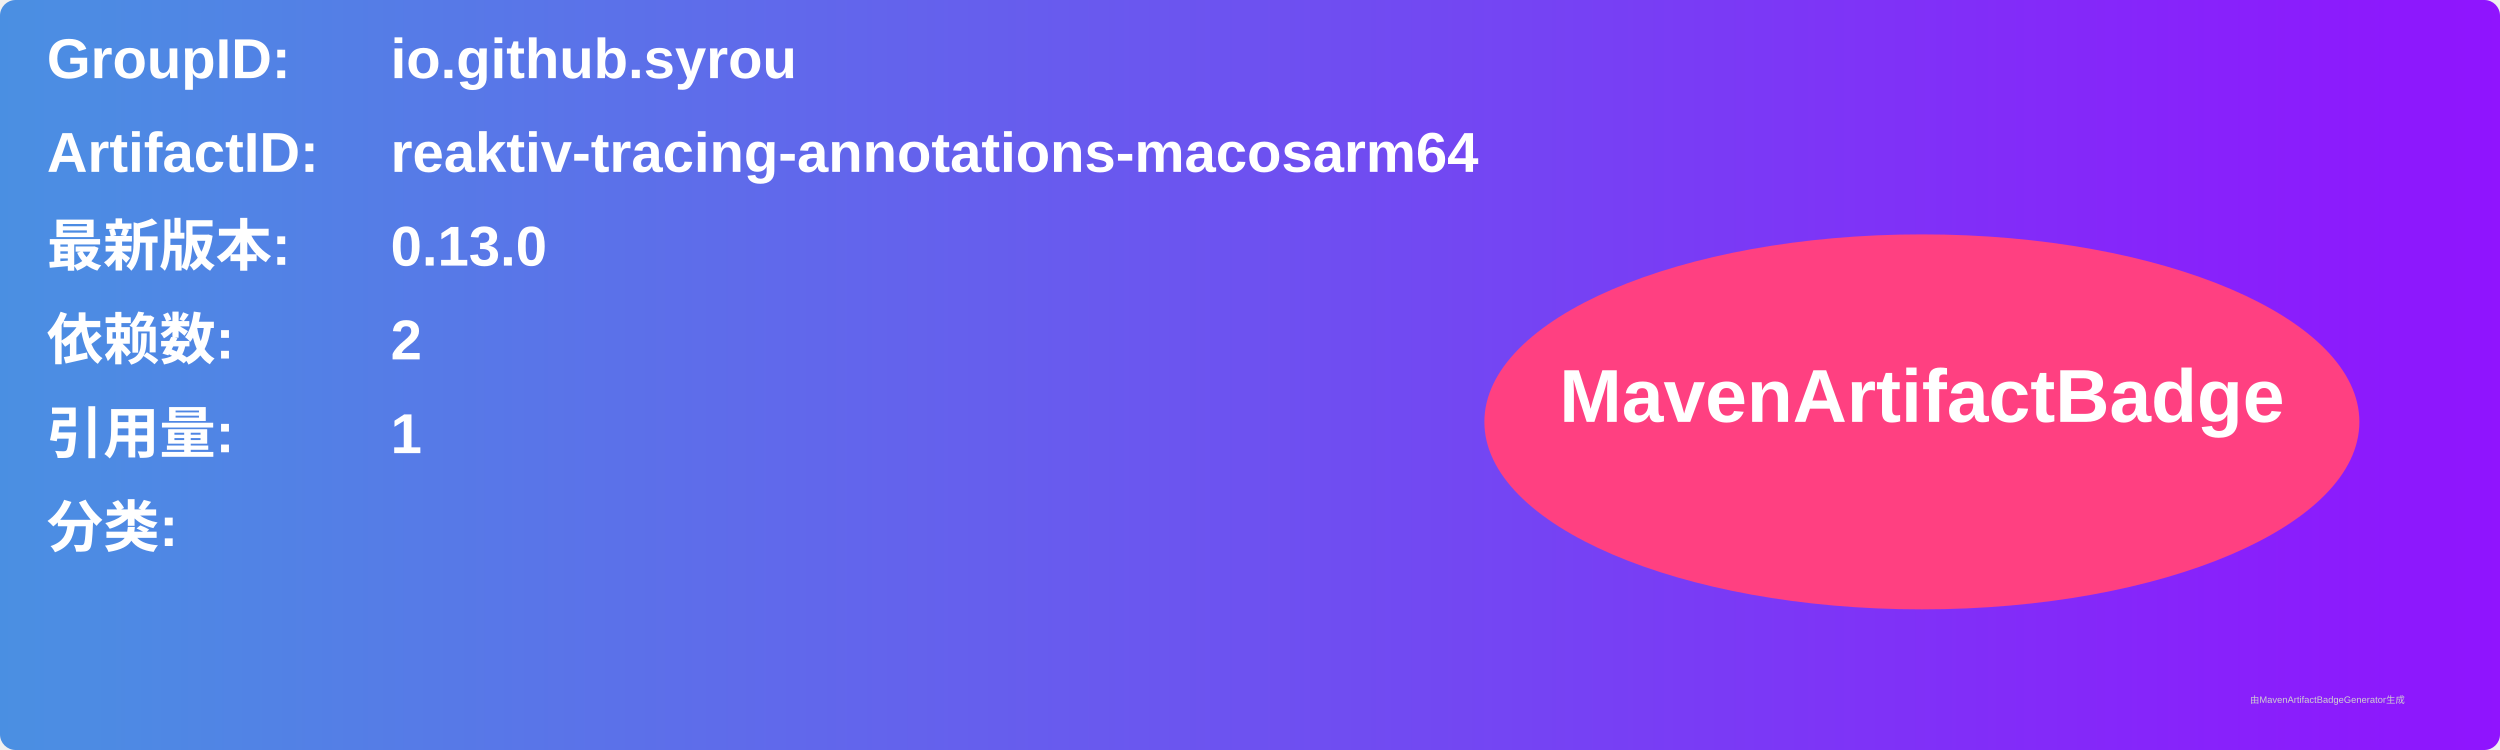
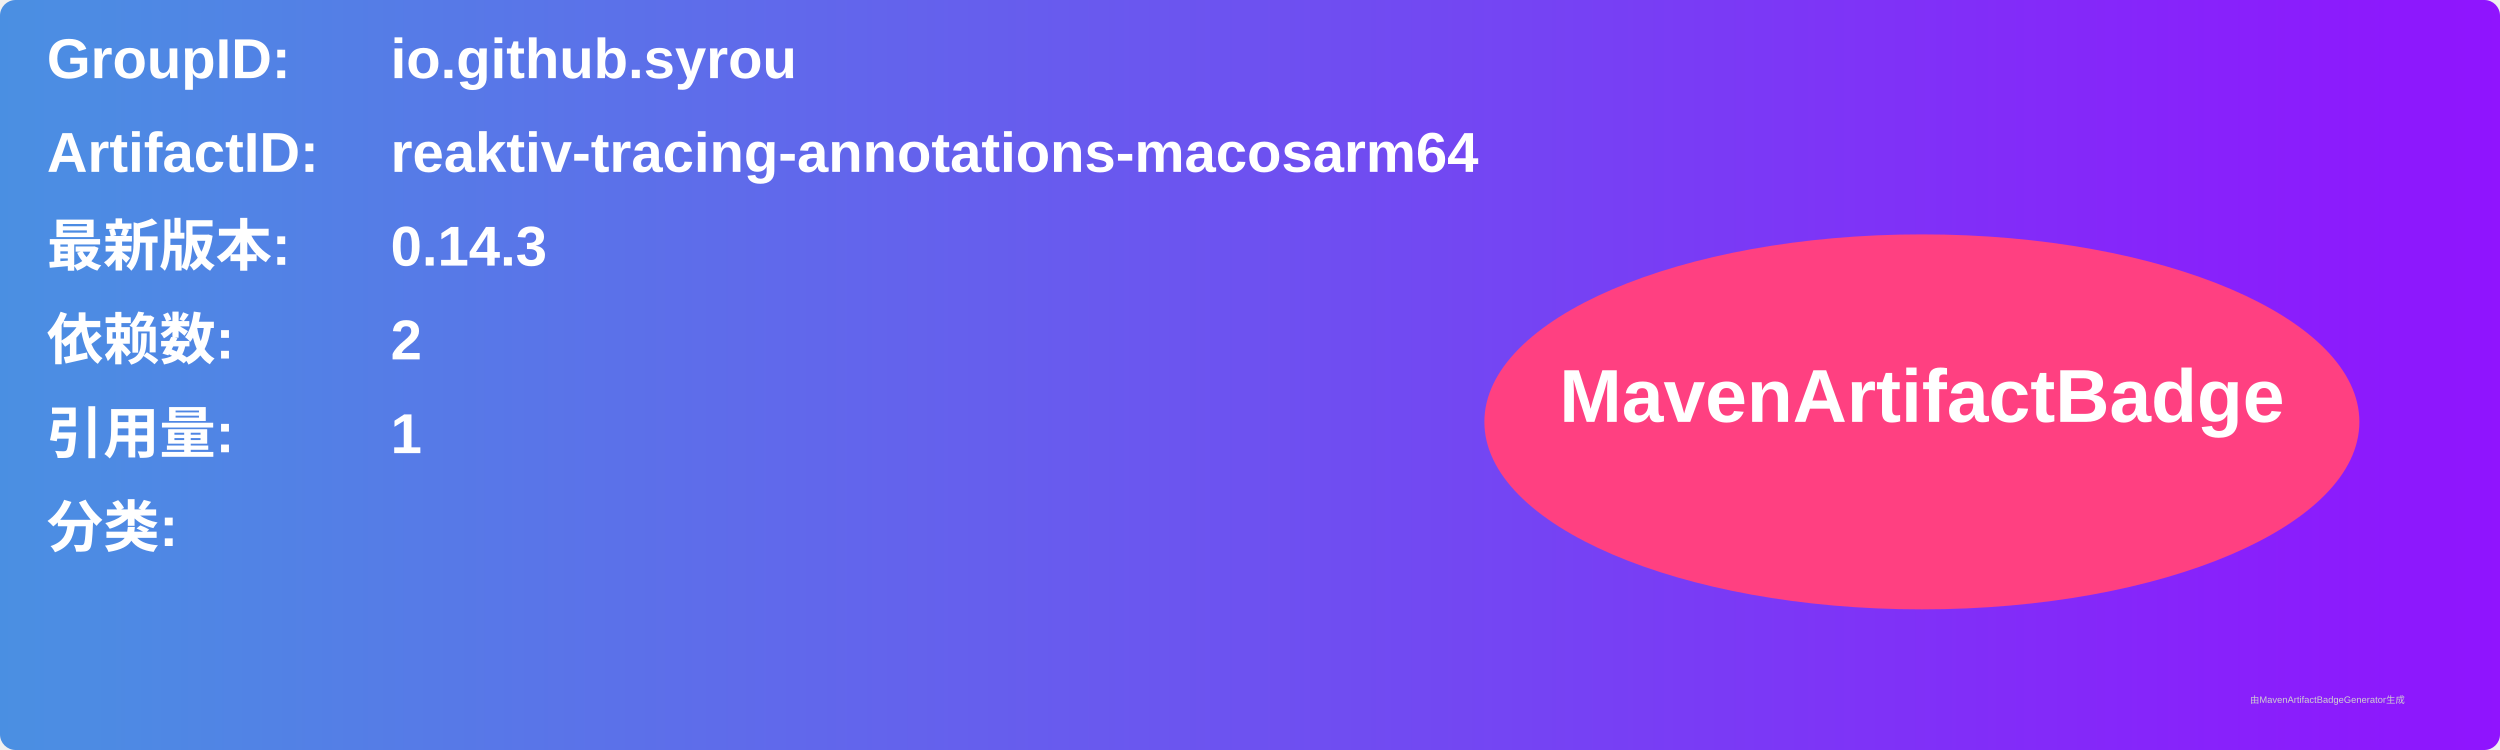
<svg xmlns="http://www.w3.org/2000/svg" width="800" height="240" viewBox="0 0 800 240">
  <linearGradient id="grad" x1="0%" y1="0%" x2="100%" y2="0%">
    <stop offset="0%" stop-color="#4a90e2" />
    <stop offset="100%" stop-color="#9013fe" />
  </linearGradient>
  <rect width="100%" height="100%" rx="5" ry="5" fill="url(#grad)" />
  <g transform="translate(15, 15)">
    <text x="0" y="10" font-family="Arial" font-size="18" fill="white" font-weight="bold" width="260">GroupID:</text>
    <text x="110" y="10" font-family="Arial" font-size="18" fill="white" font-weight="bold" width="460">io.github.syrou</text>
    <text x="0" y="40" font-family="Arial" font-size="18" fill="white" font-weight="bold" width="260">ArtifactID:</text>
    <text x="110" y="40" font-family="Arial" font-size="18" fill="white" font-weight="bold" width="460">reaktiv-tracing-annotations-macosarm64</text>
    <text x="0" y="70" font-family="Arial" font-size="18" fill="white" font-weight="bold">最新版本:</text>
    <text x="110" y="70" font-family="Arial" font-size="18" fill="white" font-weight="bold">
-       <tspan font-weight="bold">0.13.0</tspan>
+       <tspan font-weight="bold">0.14.3</tspan>
    </text>
    <text x="0" y="100" font-family="Arial" font-size="18" fill="white" font-weight="bold">依赖数: </text>
    <text x="110" y="100" font-family="Arial" font-size="18" fill="white">
      <tspan font-weight="bold">2</tspan>
    </text>
    <text x="0" y="130" font-family="Arial" font-size="18" fill="white" font-weight="bold">引用量: </text>
    <text x="110" y="130" font-family="Arial" font-size="18" fill="white">
      <tspan font-weight="bold">1</tspan>
    </text>
    <text x="0" y="160" font-family="Arial" font-size="18" fill="white" font-weight="bold">分类:</text>
    <text x="10" y="190" font-family="Arial" font-size="10" fill="white">
      <tspan font-weight="bold" />
    </text>
    <ellipse cx="600" cy="120" rx="140" ry="60" fill="#ff4081" />
    <text x="600" y="120" text-anchor="middle" font-family="Arial" font-size="24" fill="white" font-weight="bold">MavenArtifactBadge</text>
  </g>
  <text x="720" y="225" font-family="Arial" font-size="3" fill="#d0d0d0">由MavenArtifactBadgeGenerator生成</text>
</svg>
